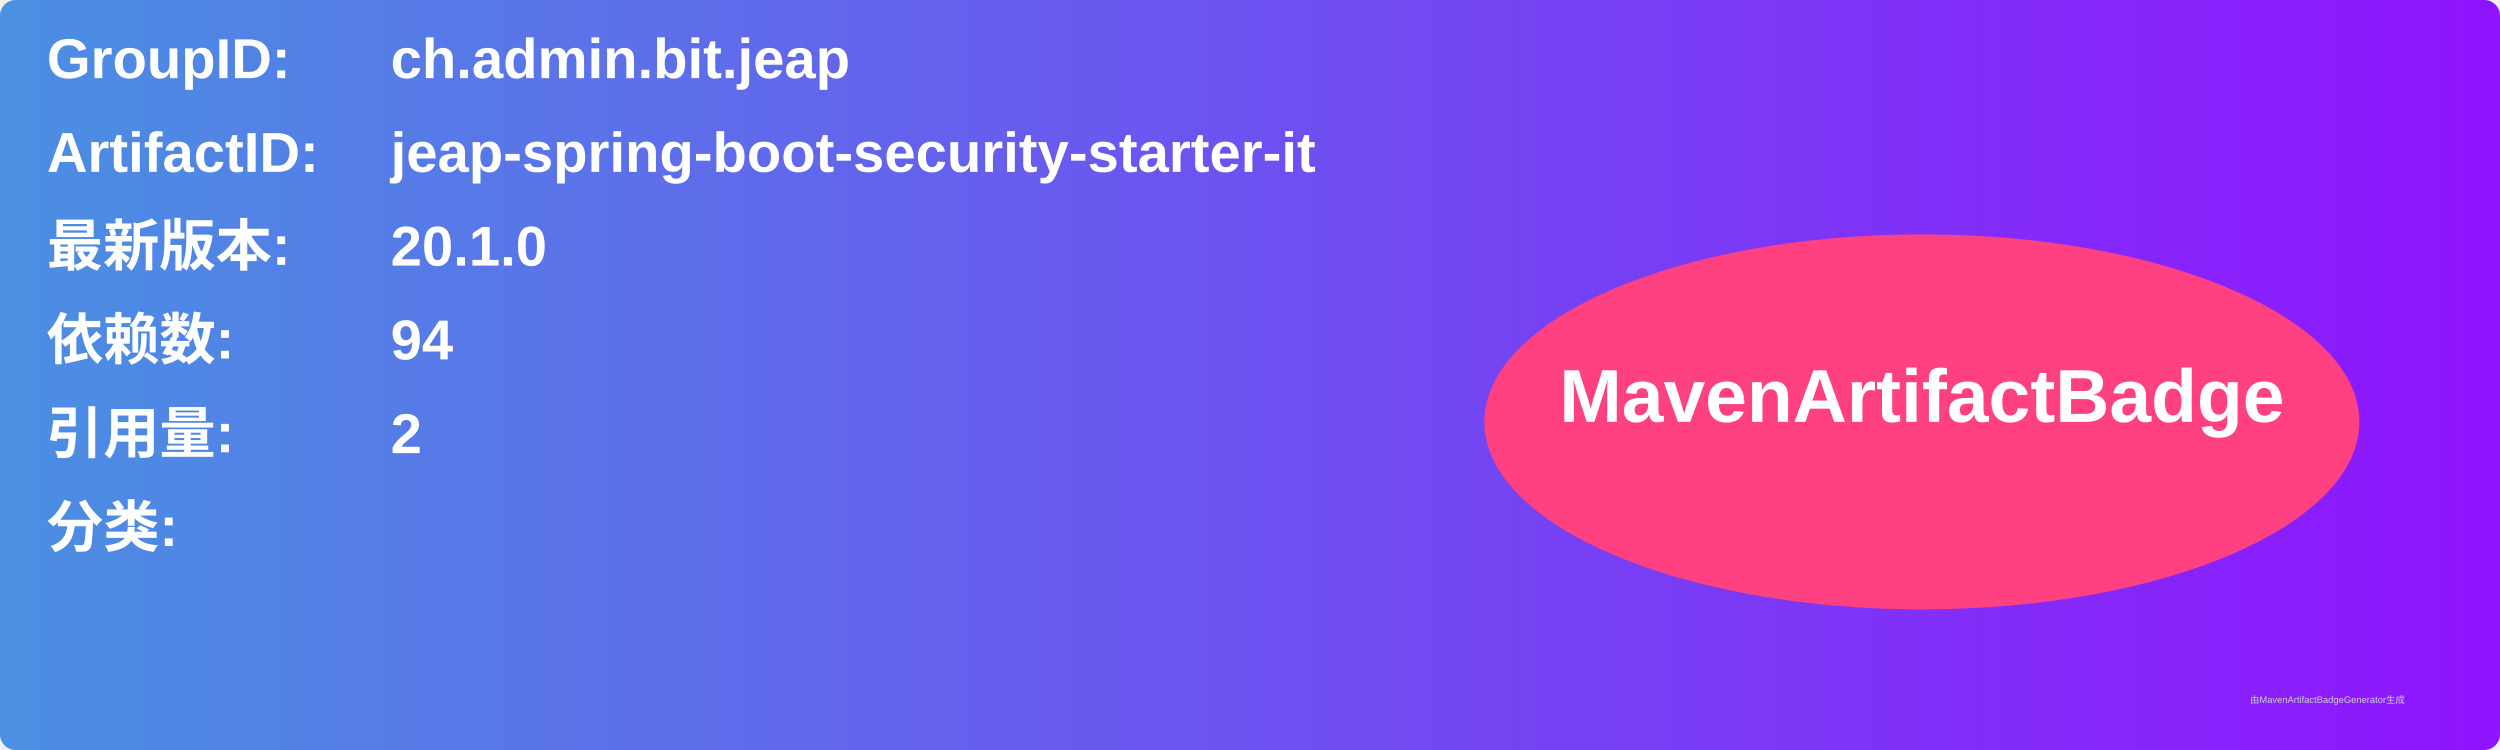
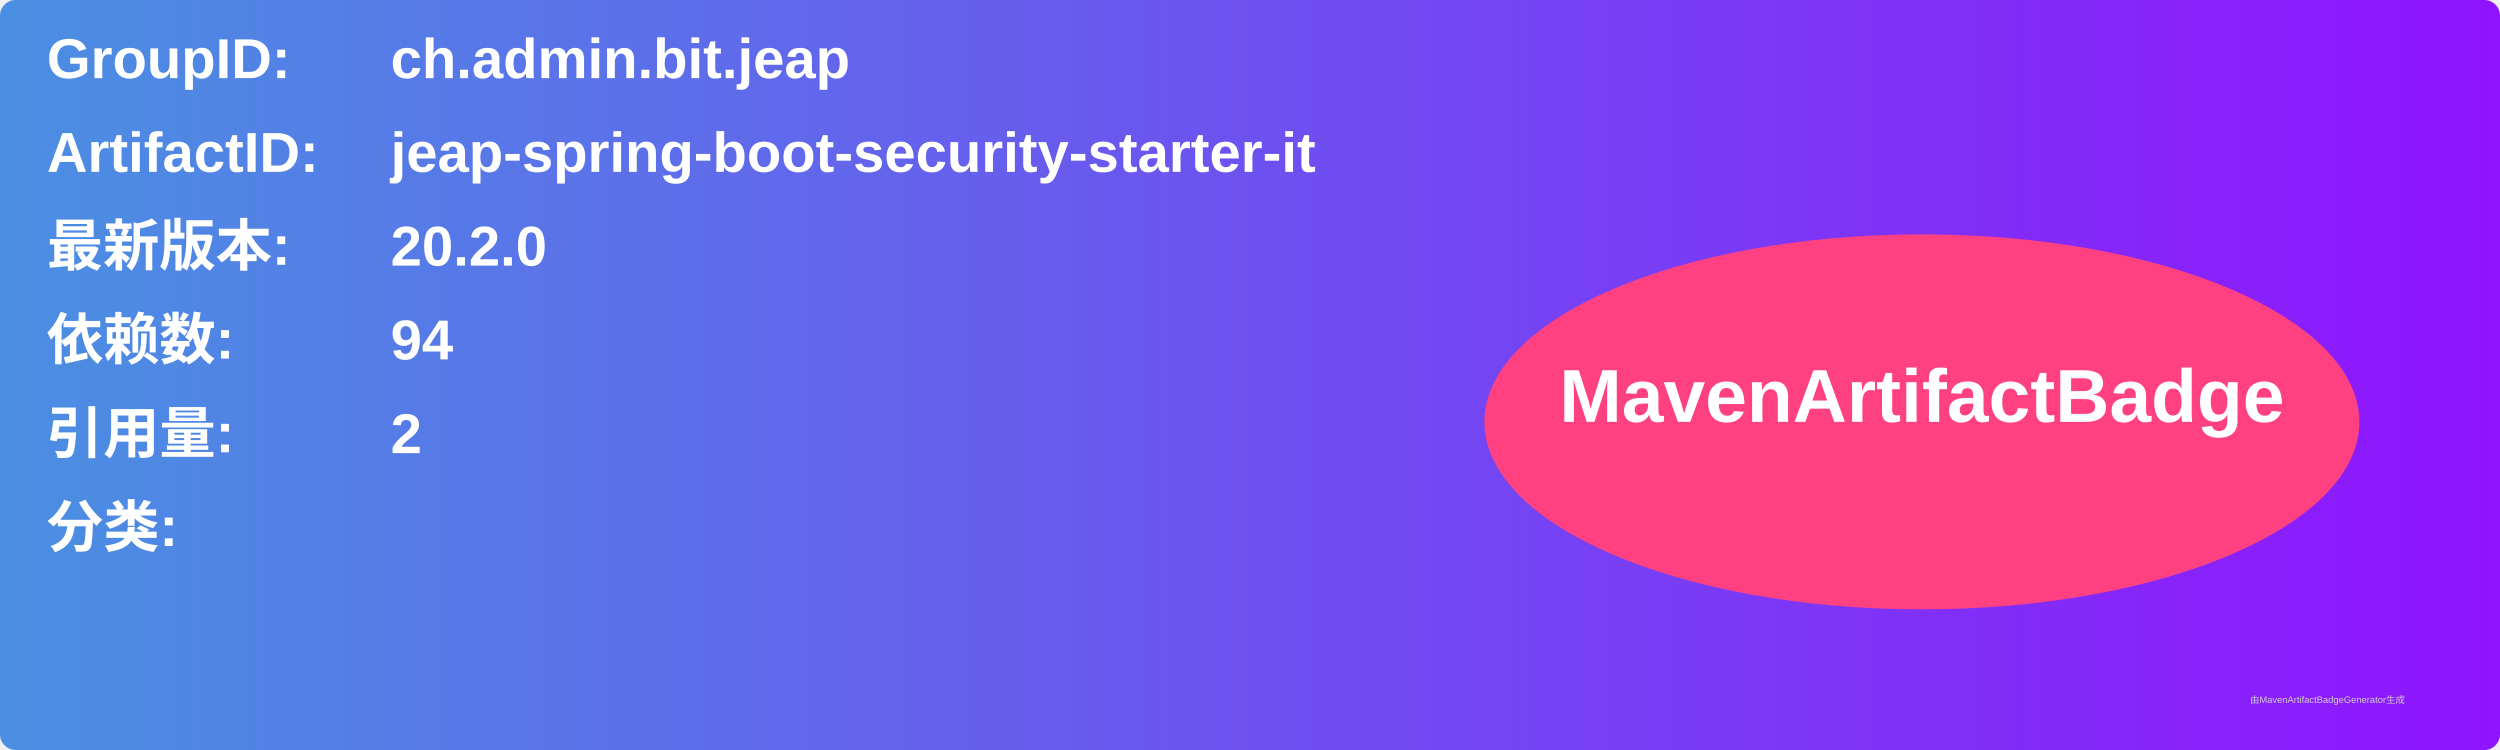
<svg xmlns="http://www.w3.org/2000/svg" width="800" height="240" viewBox="0 0 800 240">
  <linearGradient id="grad" x1="0%" y1="0%" x2="100%" y2="0%">
    <stop offset="0%" stop-color="#4a90e2" />
    <stop offset="100%" stop-color="#9013fe" />
  </linearGradient>
  <rect width="100%" height="100%" rx="5" ry="5" fill="url(#grad)" />
  <g transform="translate(15, 15)">
    <text x="0" y="10" font-family="Arial" font-size="18" fill="white" font-weight="bold" width="260">GroupID:</text>
    <text x="110" y="10" font-family="Arial" font-size="18" fill="white" font-weight="bold" width="460">ch.admin.bit.jeap</text>
    <text x="0" y="40" font-family="Arial" font-size="18" fill="white" font-weight="bold" width="260">ArtifactID:</text>
    <text x="110" y="40" font-family="Arial" font-size="18" fill="white" font-weight="bold" width="460">jeap-spring-boot-security-starter-it</text>
    <text x="0" y="70" font-family="Arial" font-size="18" fill="white" font-weight="bold">最新版本:</text>
    <text x="110" y="70" font-family="Arial" font-size="18" fill="white" font-weight="bold">
-       <tspan font-weight="bold">20.1.0</tspan>
+       <tspan font-weight="bold">20.2.0</tspan>
    </text>
    <text x="0" y="100" font-family="Arial" font-size="18" fill="white" font-weight="bold">依赖数: </text>
    <text x="110" y="100" font-family="Arial" font-size="18" fill="white">
      <tspan font-weight="bold">94</tspan>
    </text>
    <text x="0" y="130" font-family="Arial" font-size="18" fill="white" font-weight="bold">引用量: </text>
    <text x="110" y="130" font-family="Arial" font-size="18" fill="white">
      <tspan font-weight="bold">2</tspan>
    </text>
    <text x="0" y="160" font-family="Arial" font-size="18" fill="white" font-weight="bold">分类:</text>
    <text x="10" y="190" font-family="Arial" font-size="10" fill="white">
      <tspan font-weight="bold" />
    </text>
    <ellipse cx="600" cy="120" rx="140" ry="60" fill="#ff4081" />
    <text x="600" y="120" text-anchor="middle" font-family="Arial" font-size="24" fill="white" font-weight="bold">MavenArtifactBadge</text>
  </g>
  <text x="720" y="225" font-family="Arial" font-size="3" fill="#d0d0d0">由MavenArtifactBadgeGenerator生成</text>
</svg>
